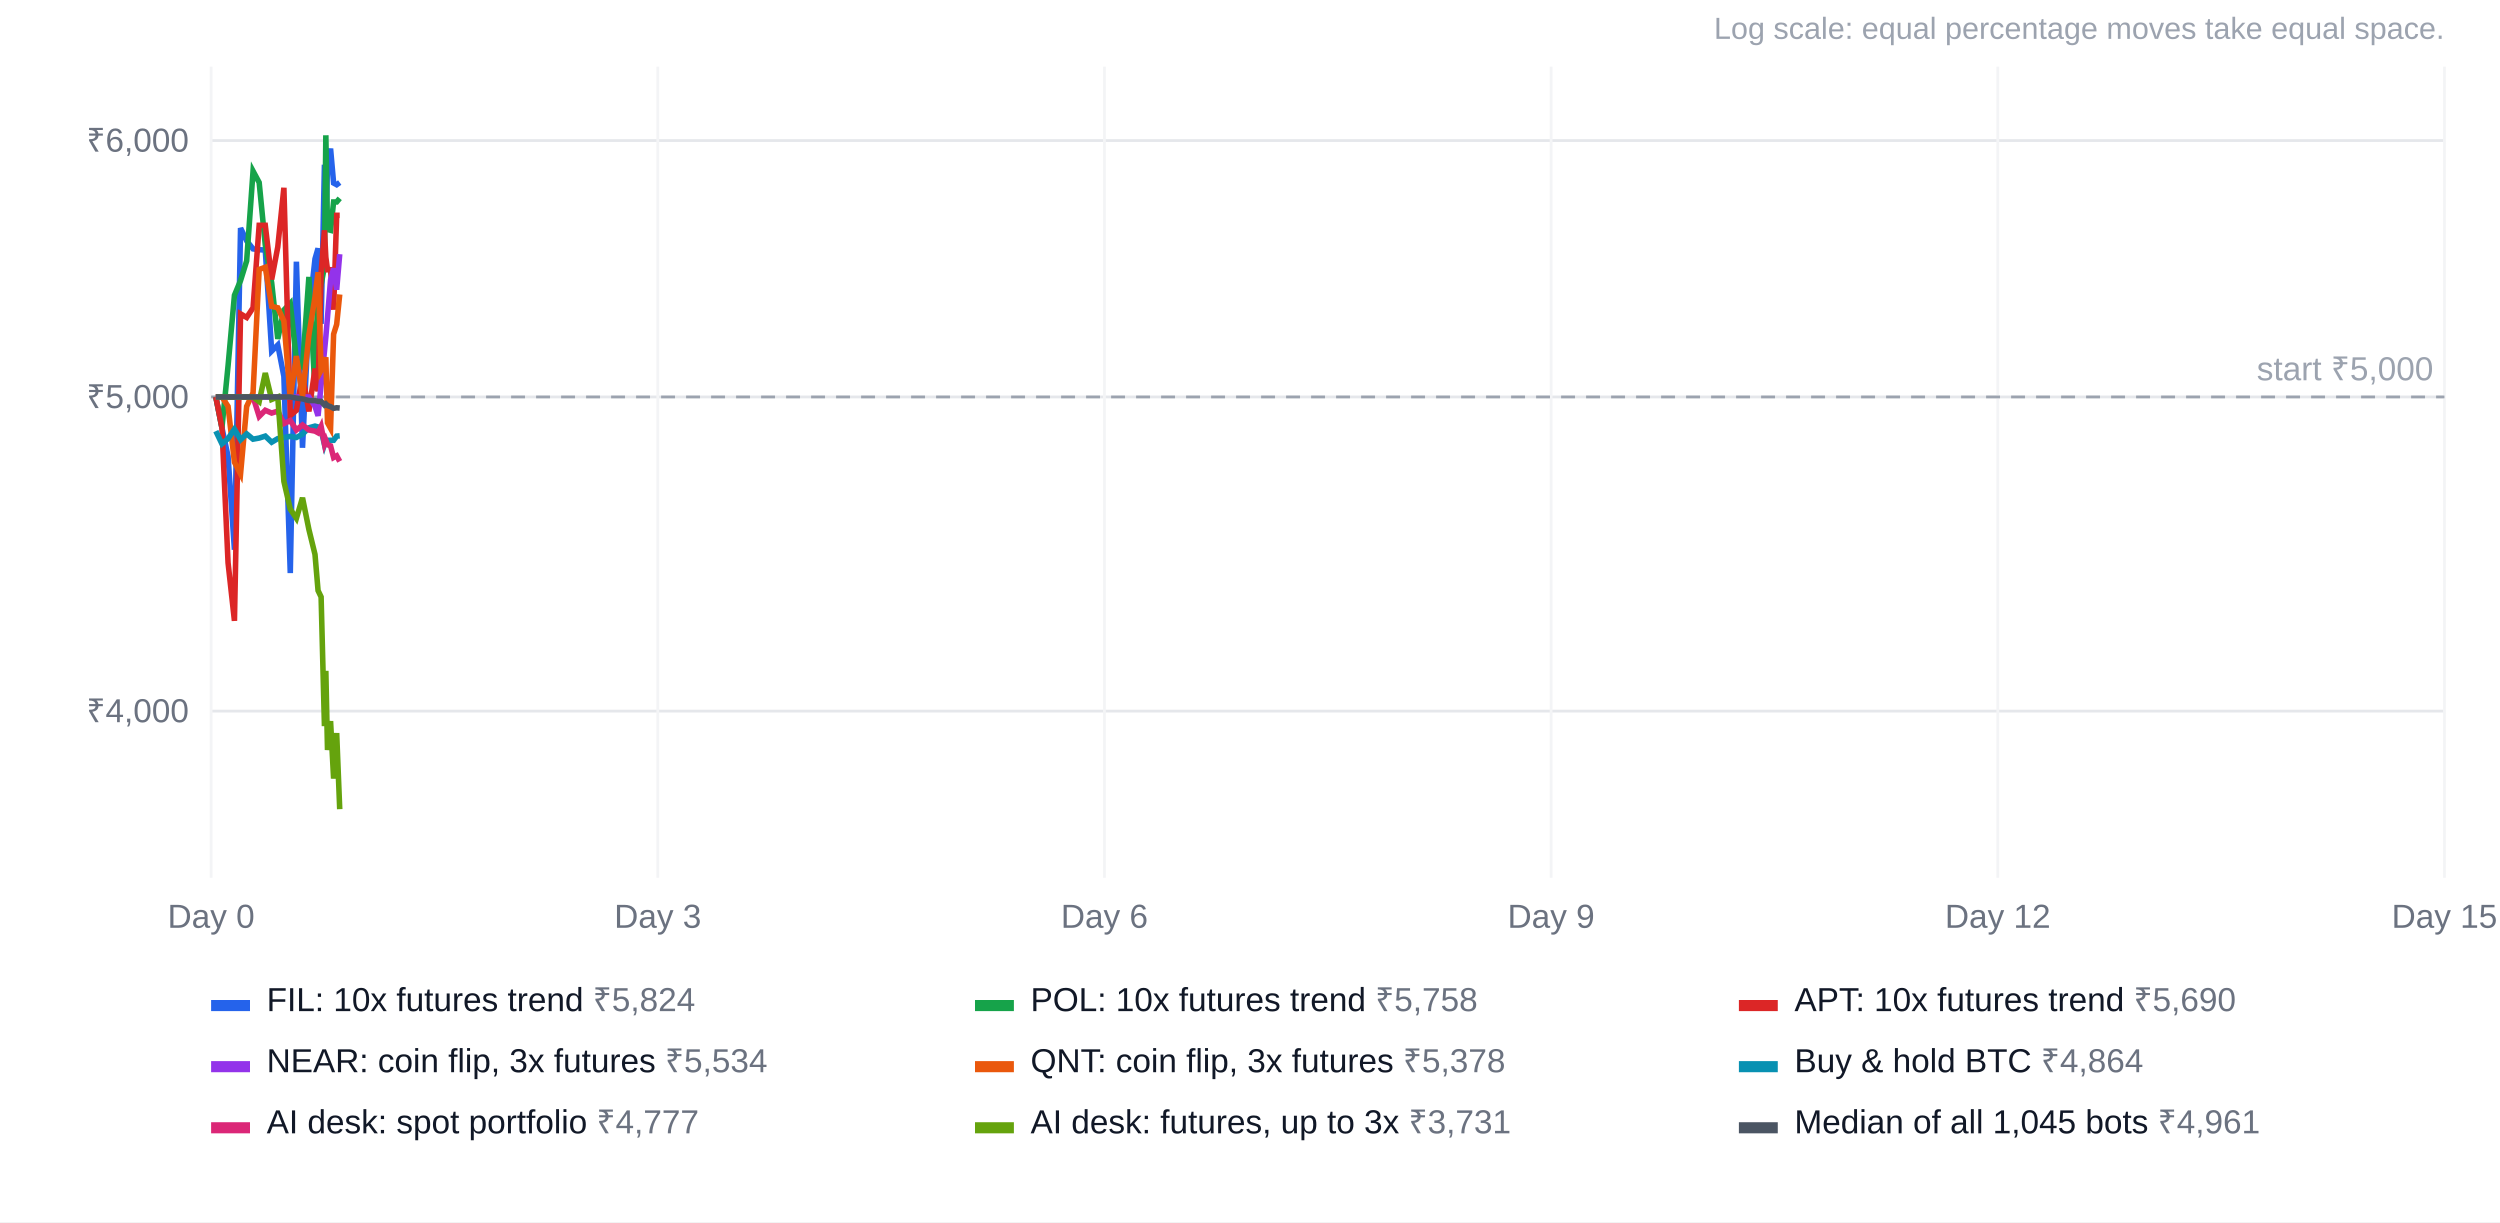
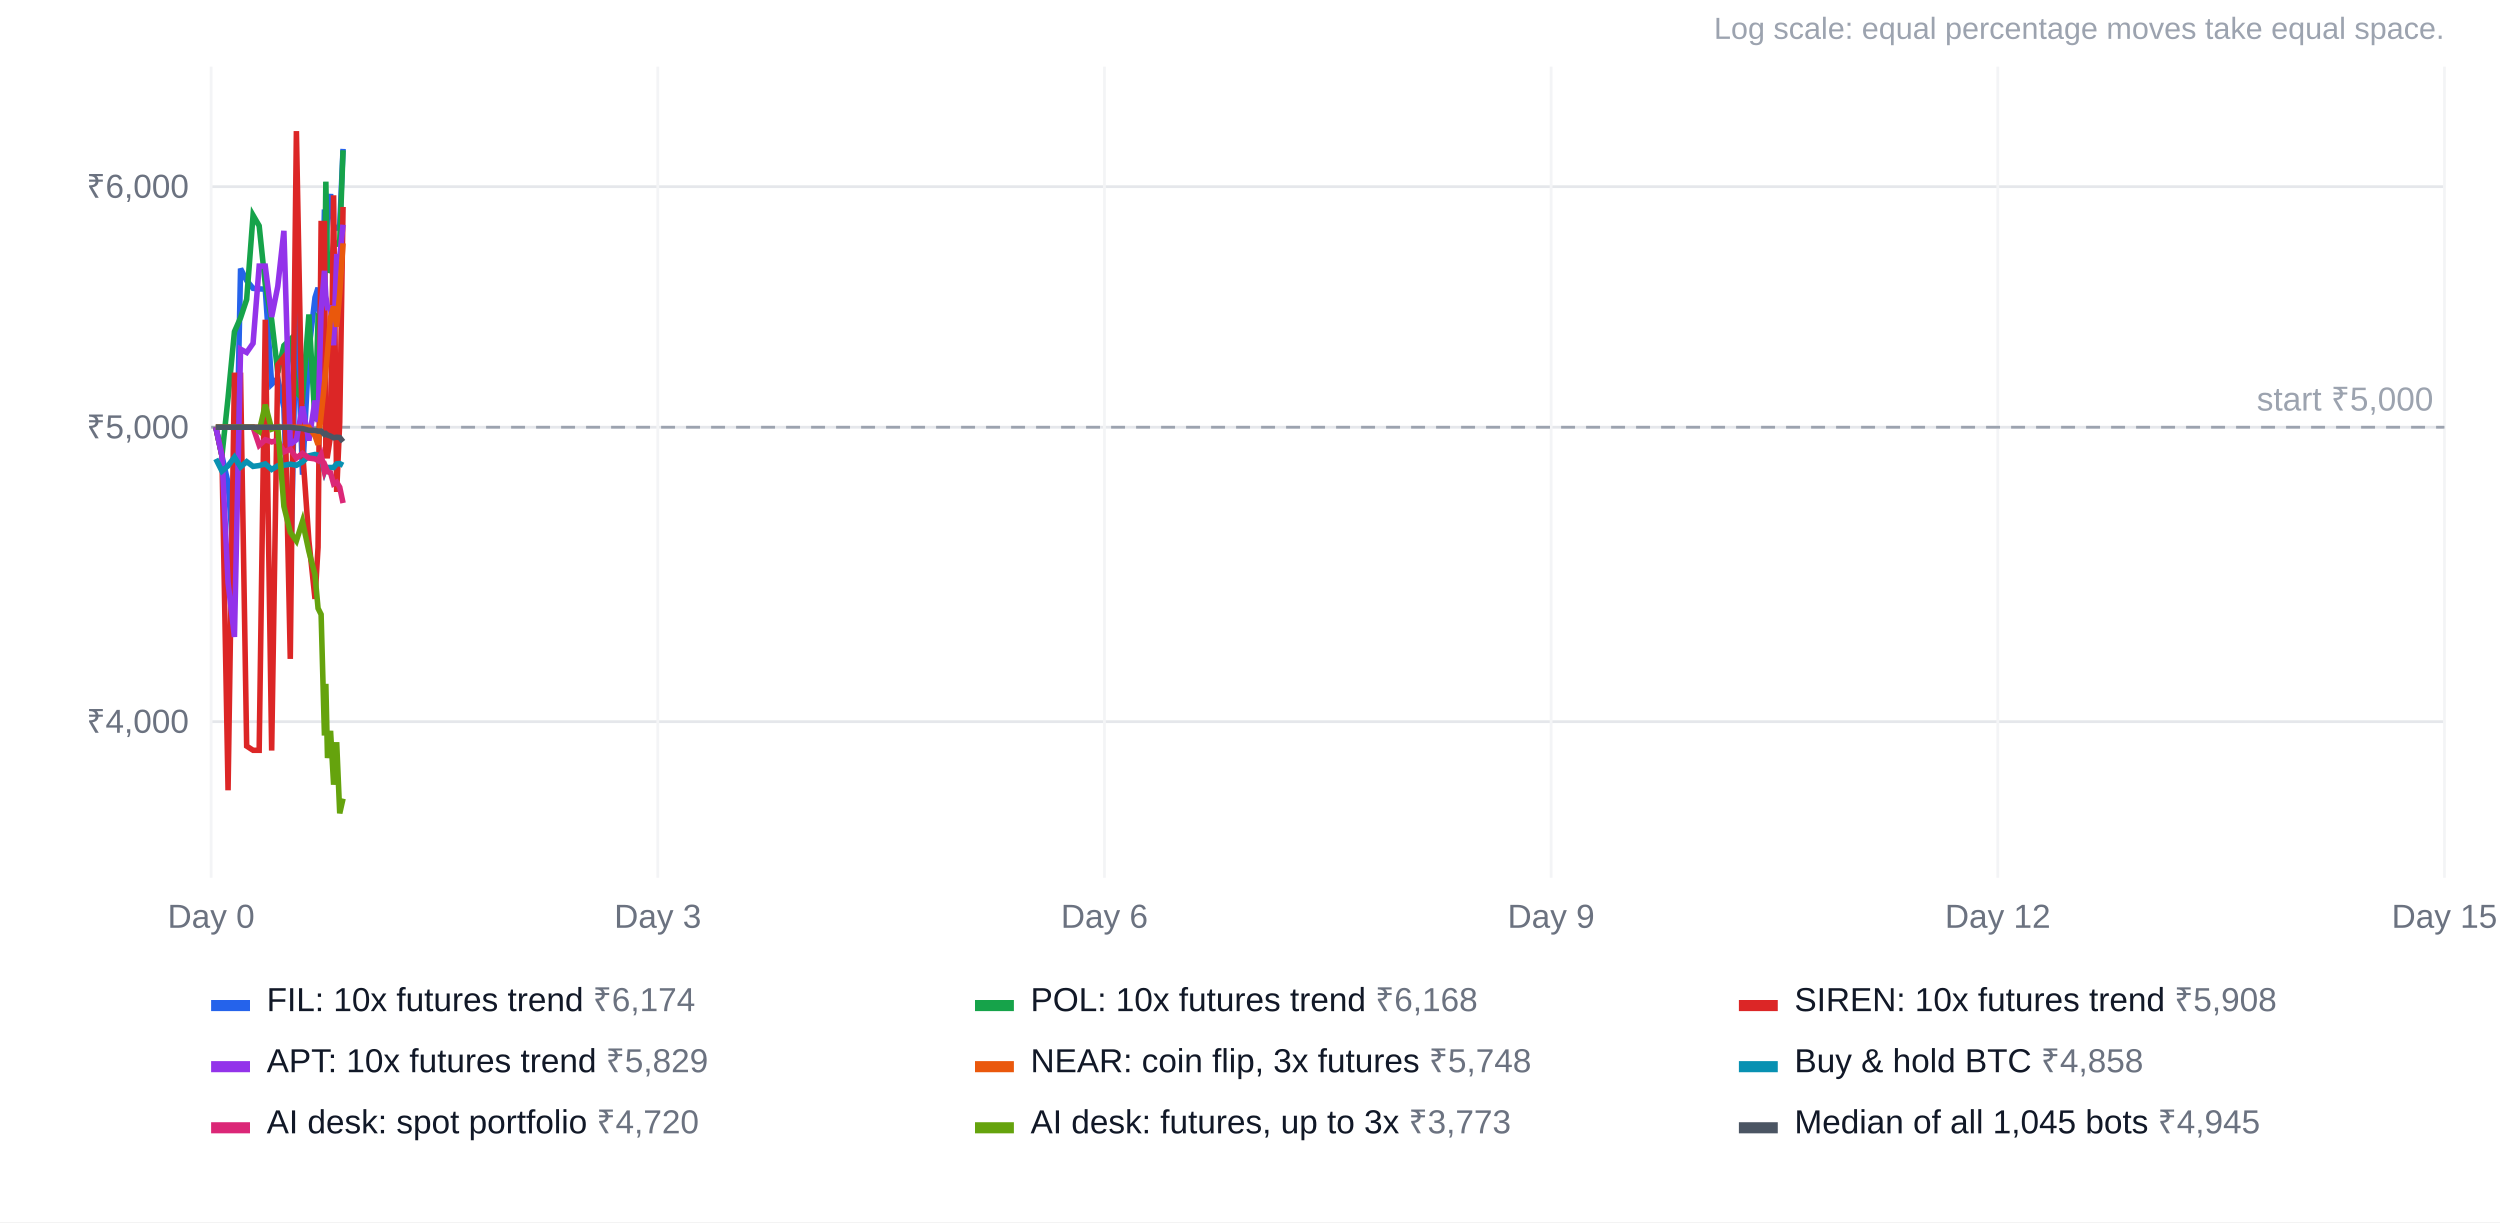
<svg xmlns="http://www.w3.org/2000/svg" width="900" height="440" viewBox="0 0 900 440" font-family="Arial, Helvetica, sans-serif" font-size="12">
  <rect width="100%" height="100%" fill="#ffffff" />
  <text x="880" y="14" text-anchor="end" fill="#9ca3af" font-size="11">Log scale: equal percentage moves take equal space.</text>
-   <line x1="76" x2="880" y1="256.0" y2="256.0" stroke="#e5e7eb" />
-   <text x="68" y="260.0" text-anchor="end" fill="#6b7280">₹4,000</text>
-   <line x1="76" x2="880" y1="142.9" y2="142.9" stroke="#e5e7eb" />
-   <text x="68" y="146.9" text-anchor="end" fill="#6b7280">₹5,000</text>
-   <line x1="76" x2="880" y1="50.6" y2="50.6" stroke="#e5e7eb" />
-   <text x="68" y="54.6" text-anchor="end" fill="#6b7280">₹6,000</text>
+   <line x1="76" x2="880" y1="259.8" y2="259.8" stroke="#e5e7eb" />
+   <text x="68" y="263.8" text-anchor="end" fill="#6b7280">₹4,000</text>
+   <line x1="76" x2="880" y1="153.8" y2="153.8" stroke="#e5e7eb" />
+   <text x="68" y="157.8" text-anchor="end" fill="#6b7280">₹5,000</text>
+   <line x1="76" x2="880" y1="67.2" y2="67.2" stroke="#e5e7eb" />
+   <text x="68" y="71.2" text-anchor="end" fill="#6b7280">₹6,000</text>
  <line x1="76.0" x2="76.0" y1="24" y2="316" stroke="#f3f4f6" />
  <text x="76.0" y="334" text-anchor="middle" fill="#6b7280">Day 0</text>
  <line x1="236.8" x2="236.8" y1="24" y2="316" stroke="#f3f4f6" />
  <text x="236.8" y="334" text-anchor="middle" fill="#6b7280">Day 3</text>
  <line x1="397.6" x2="397.6" y1="24" y2="316" stroke="#f3f4f6" />
  <text x="397.6" y="334" text-anchor="middle" fill="#6b7280">Day 6</text>
  <line x1="558.4" x2="558.4" y1="24" y2="316" stroke="#f3f4f6" />
  <text x="558.4" y="334" text-anchor="middle" fill="#6b7280">Day 9</text>
  <line x1="719.2" x2="719.2" y1="24" y2="316" stroke="#f3f4f6" />
  <text x="719.2" y="334" text-anchor="middle" fill="#6b7280">Day 12</text>
  <line x1="880.0" x2="880.0" y1="24" y2="316" stroke="#f3f4f6" />
  <text x="880.0" y="334" text-anchor="middle" fill="#6b7280">Day 15</text>
-   <line x1="76" x2="880" y1="142.9" y2="142.9" stroke="#9ca3af" stroke-dasharray="5 4" />
-   <text x="876" y="136.9" text-anchor="end" fill="#9ca3af">start ₹5,000</text>
-   <polyline points="77.7,142.9 79.9,154.0 82.1,164.3 84.4,197.9 86.6,82.1 88.8,86.7 91.1,89.6 93.3,89.9 95.5,90.0 97.8,126.4 100.0,124.2 102.2,135.5 104.5,206.3 106.7,94.2 108.9,161.2 111.2,113.5 113.4,93.2 114.5,89.4 115.6,116.6 116.8,59.3 117.3,83.5 117.9,59.3 119.0,53.5 120.1,65.9 121.2,66.5 122.3,65.7" fill="none" stroke="#2563eb" stroke-width="2" />
+   <line x1="76" x2="880" y1="153.8" y2="153.8" stroke="#9ca3af" stroke-dasharray="5 4" />
+   <text x="876" y="147.8" text-anchor="end" fill="#9ca3af">start ₹5,000</text>
+   <polyline points="77.7,153.8 79.9,164.1 82.1,173.8 84.4,205.3 86.6,96.7 88.8,101.0 91.1,103.8 93.3,104.0 95.5,104.1 97.8,138.3 100.0,136.2 102.2,146.8 104.5,213.2 106.7,108.1 108.9,170.9 111.2,126.2 113.4,107.1 114.5,103.6 115.6,129.1 116.8,75.4 117.3,98.0 117.9,75.4 119.0,69.9 120.1,81.6 121.2,82.1 122.3,81.3 123.5,53.6" fill="none" stroke="#2563eb" stroke-width="2" />
  <rect x="76" y="360" width="14" height="4" fill="#2563eb" />
-   <text x="96" y="364" fill="#111827">FIL: 10x futures trend <tspan fill="#6b7280">₹5,824</tspan>
+   <text x="96" y="364" fill="#111827">FIL: 10x futures trend <tspan fill="#6b7280">₹6,174</tspan>
  </text>
-   <polyline points="77.7,142.9 79.9,154.0 82.1,131.7 84.4,106.3 86.6,101.0 88.8,93.9 91.1,61.6 93.3,65.7 95.5,88.2 97.8,101.8 100.0,122.0 102.2,111.6 104.5,109.2 106.7,129.6 108.9,131.9 111.2,99.7 113.4,140.6 114.5,101.1 115.6,102.4 116.8,96.1 117.3,48.7 117.9,82.6 119.0,82.9 120.1,72.7 121.2,72.7 122.3,71.4" fill="none" stroke="#16a34a" stroke-width="2" />
+   <polyline points="77.7,153.8 79.9,164.1 82.1,143.2 84.4,119.4 86.6,114.4 88.8,107.8 91.1,77.5 93.3,81.3 95.5,102.4 97.8,115.2 100.0,134.1 102.2,124.4 104.5,122.2 106.7,141.3 108.9,143.4 111.2,113.2 113.4,151.6 114.5,114.6 115.6,115.7 116.8,109.9 117.3,65.4 117.9,97.2 119.0,97.5 120.1,87.9 121.2,87.9 122.3,86.7 123.5,54.1" fill="none" stroke="#16a34a" stroke-width="2" />
  <rect x="351" y="360" width="14" height="4" fill="#16a34a" />
-   <text x="371" y="364" fill="#111827">POL: 10x futures trend <tspan fill="#6b7280">₹5,758</tspan>
+   <text x="371" y="364" fill="#111827">POL: 10x futures trend <tspan fill="#6b7280">₹6,168</tspan>
  </text>
-   <polyline points="77.7,142.9 79.9,154.0 82.1,202.6 84.4,223.5 86.6,113.0 88.8,114.3 91.1,110.8 93.3,81.1 95.5,81.1 97.8,100.6 100.0,88.9 102.2,67.6 104.5,149.6 106.7,147.7 108.9,135.1 111.2,148.1 113.4,132.7 114.5,140.9 115.6,98.3 116.8,82.9 117.3,92.6 117.9,97.1 119.0,97.1 120.1,111.5 121.2,77.5 122.3,77.5" fill="none" stroke="#dc2626" stroke-width="2" />
+   <polyline points="77.7,153.8 79.9,164.1 82.1,284.5 84.4,135.1 86.6,135.1 88.8,268.6 91.1,270.1 93.3,270.1 95.5,115.1 97.8,270.2 100.0,131.3 102.2,128.6 104.5,237.2 106.7,47.2 108.9,161.8 111.2,194.7 113.4,215.6 114.5,197.0 115.6,80.5 116.8,80.5 117.3,164.1 117.9,164.1 119.0,156.9 120.1,70.3 121.2,177.1 122.3,152.0 123.5,74.5" fill="none" stroke="#dc2626" stroke-width="2" />
  <rect x="626" y="360" width="14" height="4" fill="#dc2626" />
-   <text x="646" y="364" fill="#111827">APT: 10x futures trend <tspan fill="#6b7280">₹5,690</tspan>
+   <text x="646" y="364" fill="#111827">SIREN: 10x futures trend <tspan fill="#6b7280">₹5,908</tspan>
  </text>
-   <polyline points="77.7,142.9 79.9,142.9 82.1,142.9 84.4,142.9 86.6,142.9 88.8,142.9 91.1,142.9 93.3,142.9 95.5,142.9 97.8,142.9 100.0,142.9 102.2,142.9 104.5,142.9 106.7,142.9 108.9,142.9 111.2,142.9 113.4,146.3 114.5,149.7 115.6,138.5 116.8,126.5 117.3,121.3 117.9,114.2 119.0,100.8 120.1,96.6 121.2,104.3 122.3,91.5" fill="none" stroke="#9333ea" stroke-width="2" />
+   <polyline points="77.7,153.8 79.9,164.1 82.1,209.7 84.4,229.3 86.6,125.7 88.8,126.9 91.1,123.6 93.3,95.8 95.5,95.8 97.8,114.1 100.0,103.1 102.2,83.1 104.5,160.0 106.7,158.3 108.9,146.4 111.2,158.6 113.4,144.2 114.5,151.9 115.6,111.9 116.8,97.5 117.3,106.6 117.9,110.8 119.0,110.8 120.1,124.3 121.2,92.4 122.3,92.4 123.5,80.9" fill="none" stroke="#9333ea" stroke-width="2" />
  <rect x="76" y="382" width="14" height="4" fill="#9333ea" />
-   <text x="96" y="386" fill="#111827">NEAR: coin flip, 3x futures <tspan fill="#6b7280">₹5,534</tspan>
+   <text x="96" y="386" fill="#111827">APT: 10x futures trend <tspan fill="#6b7280">₹5,829</tspan>
  </text>
-   <polyline points="77.7,142.9 79.9,142.9 82.1,146.3 84.4,166.4 86.6,170.6 88.8,146.3 91.1,141.4 93.3,97.0 95.5,96.2 97.8,110.3 100.0,110.8 102.2,115.6 104.5,143.1 106.7,128.2 108.9,142.8 111.2,120.6 113.4,106.9 114.5,98.0 115.6,133.3 116.8,131.0 117.3,128.6 117.9,152.2 119.0,154.2 120.1,120.3 121.2,116.8 122.3,106.0" fill="none" stroke="#ea580c" stroke-width="2" />
+   <polyline points="77.7,153.8 79.9,153.8 82.1,153.8 84.4,153.8 86.6,153.8 88.8,153.8 91.1,153.8 93.3,153.8 95.5,153.8 97.8,153.8 100.0,153.8 102.2,153.8 104.5,153.8 106.7,153.8 108.9,153.8 111.2,153.8 113.4,156.9 114.5,160.1 115.6,149.6 116.8,138.3 117.3,133.5 117.9,126.8 119.0,114.2 120.1,110.3 121.2,117.6 122.3,105.6 123.5,87.6" fill="none" stroke="#ea580c" stroke-width="2" />
  <rect x="351" y="382" width="14" height="4" fill="#ea580c" />
-   <text x="371" y="386" fill="#111827">QNT: coin flip, 3x futures <tspan fill="#6b7280">₹5,378</tspan>
+   <text x="371" y="386" fill="#111827">NEAR: coin flip, 3x futures <tspan fill="#6b7280">₹5,748</tspan>
  </text>
-   <polyline points="77.7,155.2 79.9,159.8 82.1,157.9 84.4,154.5 86.6,158.3 88.8,156.2 91.1,158.1 93.3,157.7 95.5,157.0 97.8,159.2 100.0,157.9 102.2,157.5 104.5,157.1 106.7,157.5 108.9,156.3 111.2,154.0 113.4,153.4 114.5,153.7 115.6,154.9 116.8,160.0 117.3,158.4 117.9,158.5 119.0,158.5 120.1,158.5 121.2,157.0 122.3,156.9" fill="none" stroke="#0891b2" stroke-width="2" />
+   <polyline points="77.7,165.2 79.9,169.6 82.1,167.7 84.4,164.6 86.6,168.1 88.8,166.2 91.1,167.9 93.3,167.6 95.5,167.0 97.8,169.0 100.0,167.7 102.2,167.5 104.5,167.1 106.7,167.5 108.9,166.3 111.2,164.1 113.4,163.6 114.5,163.9 115.6,165.0 116.8,169.7 117.3,168.2 117.9,168.3 119.0,168.3 120.1,168.3 121.2,167.0 122.3,166.9 123.5,167.5" fill="none" stroke="#0891b2" stroke-width="2" />
  <rect x="626" y="382" width="14" height="4" fill="#0891b2" />
-   <text x="646" y="386" fill="#111827">Buy &amp; hold BTC <tspan fill="#6b7280">₹4,864</tspan>
+   <text x="646" y="386" fill="#111827">Buy &amp; hold BTC <tspan fill="#6b7280">₹4,858</tspan>
  </text>
-   <polyline points="77.7,142.9 79.9,142.9 82.1,142.9 84.4,142.9 86.6,142.9 88.8,142.9 91.1,142.9 93.3,149.9 95.5,147.7 97.8,148.7 100.0,148.0 102.2,152.5 104.5,151.4 106.7,154.8 108.9,153.0 111.2,154.8 113.4,155.2 114.5,155.8 115.6,153.5 116.8,159.8 117.3,158.5 117.9,160.1 119.0,160.5 120.1,164.7 121.2,164.1 122.3,166.1" fill="none" stroke="#db2777" stroke-width="2" />
+   <polyline points="77.7,153.8 79.9,153.8 82.1,153.8 84.4,153.8 86.6,153.8 88.8,153.8 91.1,153.8 93.3,160.3 95.5,158.3 97.8,159.1 100.0,158.5 102.2,162.7 104.5,161.7 106.7,164.9 108.9,163.2 111.2,164.9 113.4,165.2 114.5,165.8 115.6,163.7 116.8,169.6 117.3,168.3 117.9,169.8 119.0,170.2 120.1,174.2 121.2,173.6 122.3,175.4 123.5,181.1" fill="none" stroke="#db2777" stroke-width="2" />
  <rect x="76" y="404" width="14" height="4" fill="#db2777" />
-   <text x="96" y="408" fill="#111827">AI desk: spot portfolio <tspan fill="#6b7280">₹4,777</tspan>
+   <text x="96" y="408" fill="#111827">AI desk: spot portfolio <tspan fill="#6b7280">₹4,720</tspan>
  </text>
-   <polyline points="77.7,142.9 79.9,142.9 82.1,142.9 84.4,142.9 86.6,142.9 88.8,142.9 91.1,142.9 93.3,144.6 95.5,134.3 97.8,143.8 100.0,142.9 102.2,173.3 104.5,183.3 106.7,186.6 108.9,179.2 111.2,190.6 113.4,199.6 114.5,212.6 115.6,214.9 116.8,261.4 117.3,241.5 117.9,270.0 119.0,259.6 120.1,280.3 121.2,263.9 122.3,291.3" fill="none" stroke="#65a30d" stroke-width="2" />
+   <polyline points="77.7,153.8 79.9,153.8 82.1,153.8 84.4,153.8 86.6,153.8 88.8,153.8 91.1,153.8 93.3,155.3 95.5,145.7 97.8,154.5 100.0,153.8 102.2,182.3 104.5,191.6 106.7,194.7 108.9,187.7 111.2,198.5 113.4,206.9 114.5,219.0 115.6,221.2 116.8,264.8 117.3,246.2 117.9,272.9 119.0,263.1 120.1,282.5 121.2,267.2 122.3,292.8 123.5,287.5" fill="none" stroke="#65a30d" stroke-width="2" />
  <rect x="351" y="404" width="14" height="4" fill="#65a30d" />
-   <text x="371" y="408" fill="#111827">AI desk: futures, up to 3x <tspan fill="#6b7280">₹3,731</tspan>
+   <text x="371" y="408" fill="#111827">AI desk: futures, up to 3x <tspan fill="#6b7280">₹3,773</tspan>
  </text>
-   <polyline points="77.7,142.9 79.9,142.9 82.1,142.9 84.4,142.9 86.6,142.9 88.8,142.9 91.1,142.9 93.3,142.9 95.5,142.9 97.8,142.9 100.0,142.9 102.2,142.9 104.5,142.9 106.7,143.3 108.9,143.6 111.2,144.2 113.4,144.2 114.5,144.5 115.6,144.5 116.8,145.8 117.3,145.4 117.9,146.0 119.0,146.4 120.1,147.0 121.2,146.8 122.3,146.9" fill="none" stroke="#4b5563" stroke-width="2" />
+   <polyline points="77.7,153.8 79.9,153.8 82.1,153.8 84.4,153.8 86.6,153.8 88.8,153.8 91.1,153.8 93.3,153.8 95.5,153.8 97.8,153.8 100.0,153.8 102.2,153.8 104.5,153.8 106.7,154.1 108.9,154.3 111.2,154.9 113.4,154.9 114.5,155.2 115.6,155.2 116.8,156.4 117.3,156.1 117.9,156.6 119.0,157.0 120.1,157.6 121.2,157.4 122.3,157.5 123.5,159.0" fill="none" stroke="#4b5563" stroke-width="2" />
  <rect x="626" y="404" width="14" height="4" fill="#4b5563" />
-   <text x="646" y="408" fill="#111827">Median of all 1,045 bots <tspan fill="#6b7280">₹4,961</tspan>
+   <text x="646" y="408" fill="#111827">Median of all 1,045 bots <tspan fill="#6b7280">₹4,945</tspan>
  </text>
</svg>
